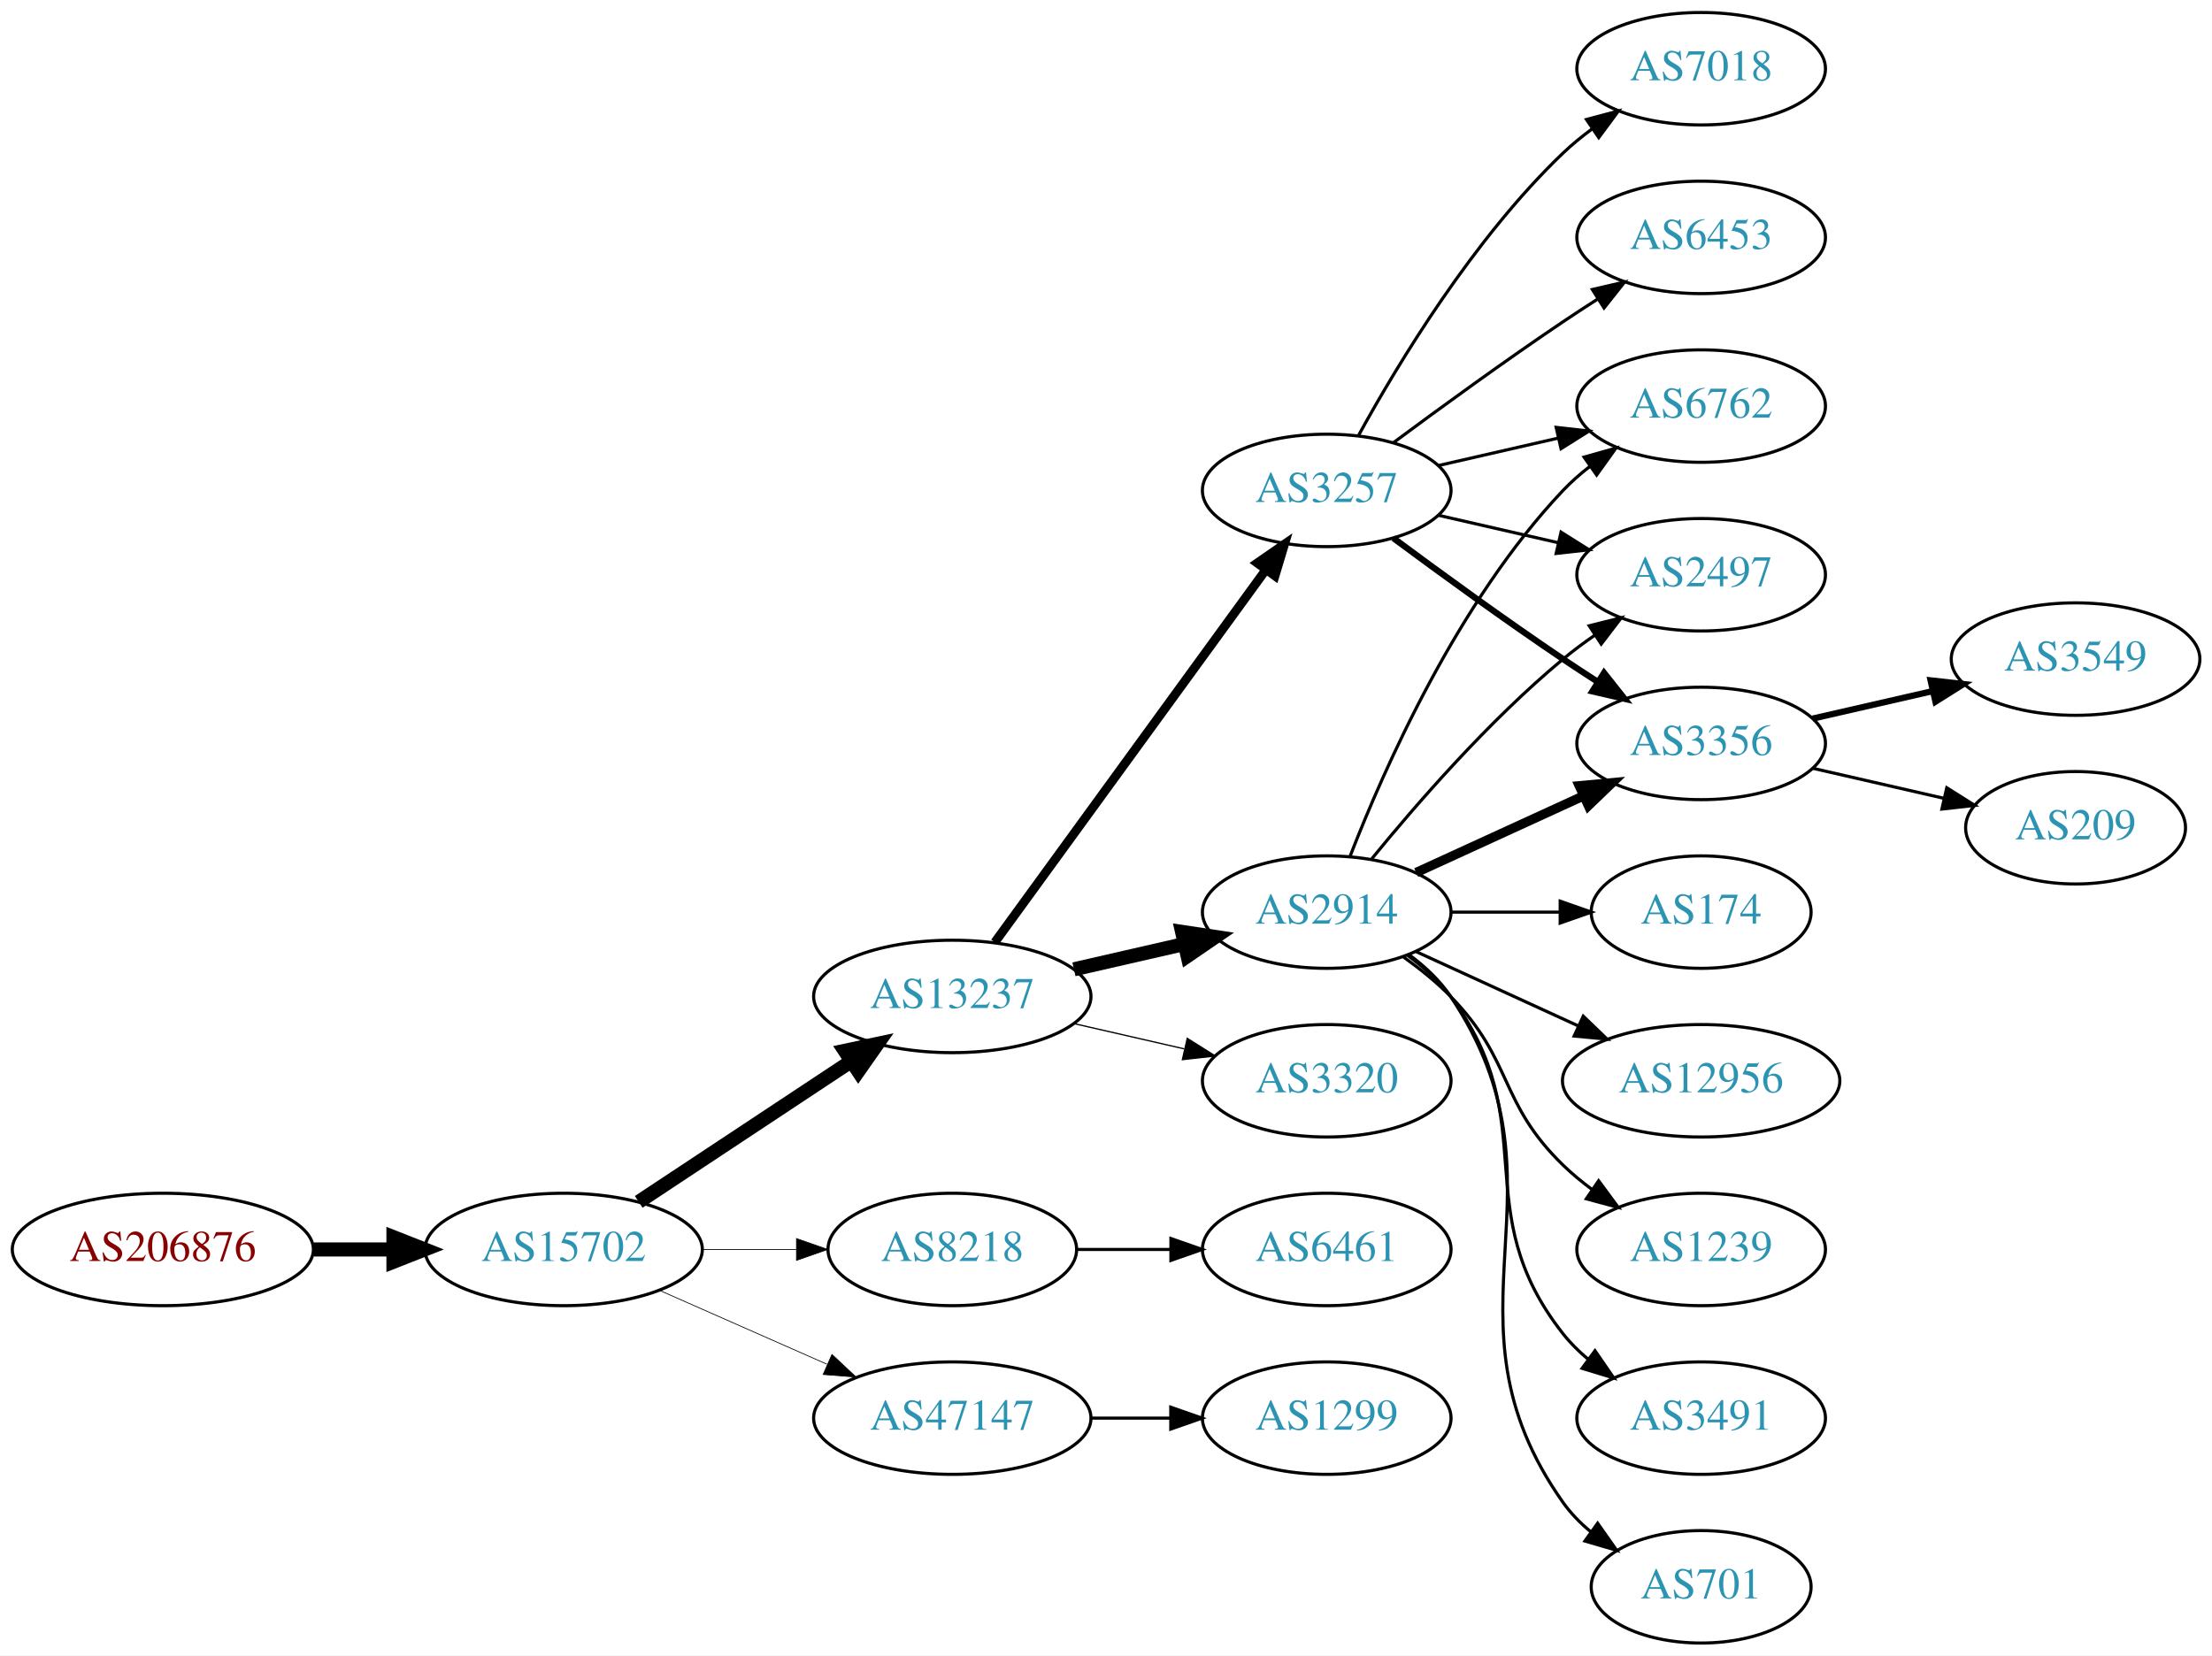
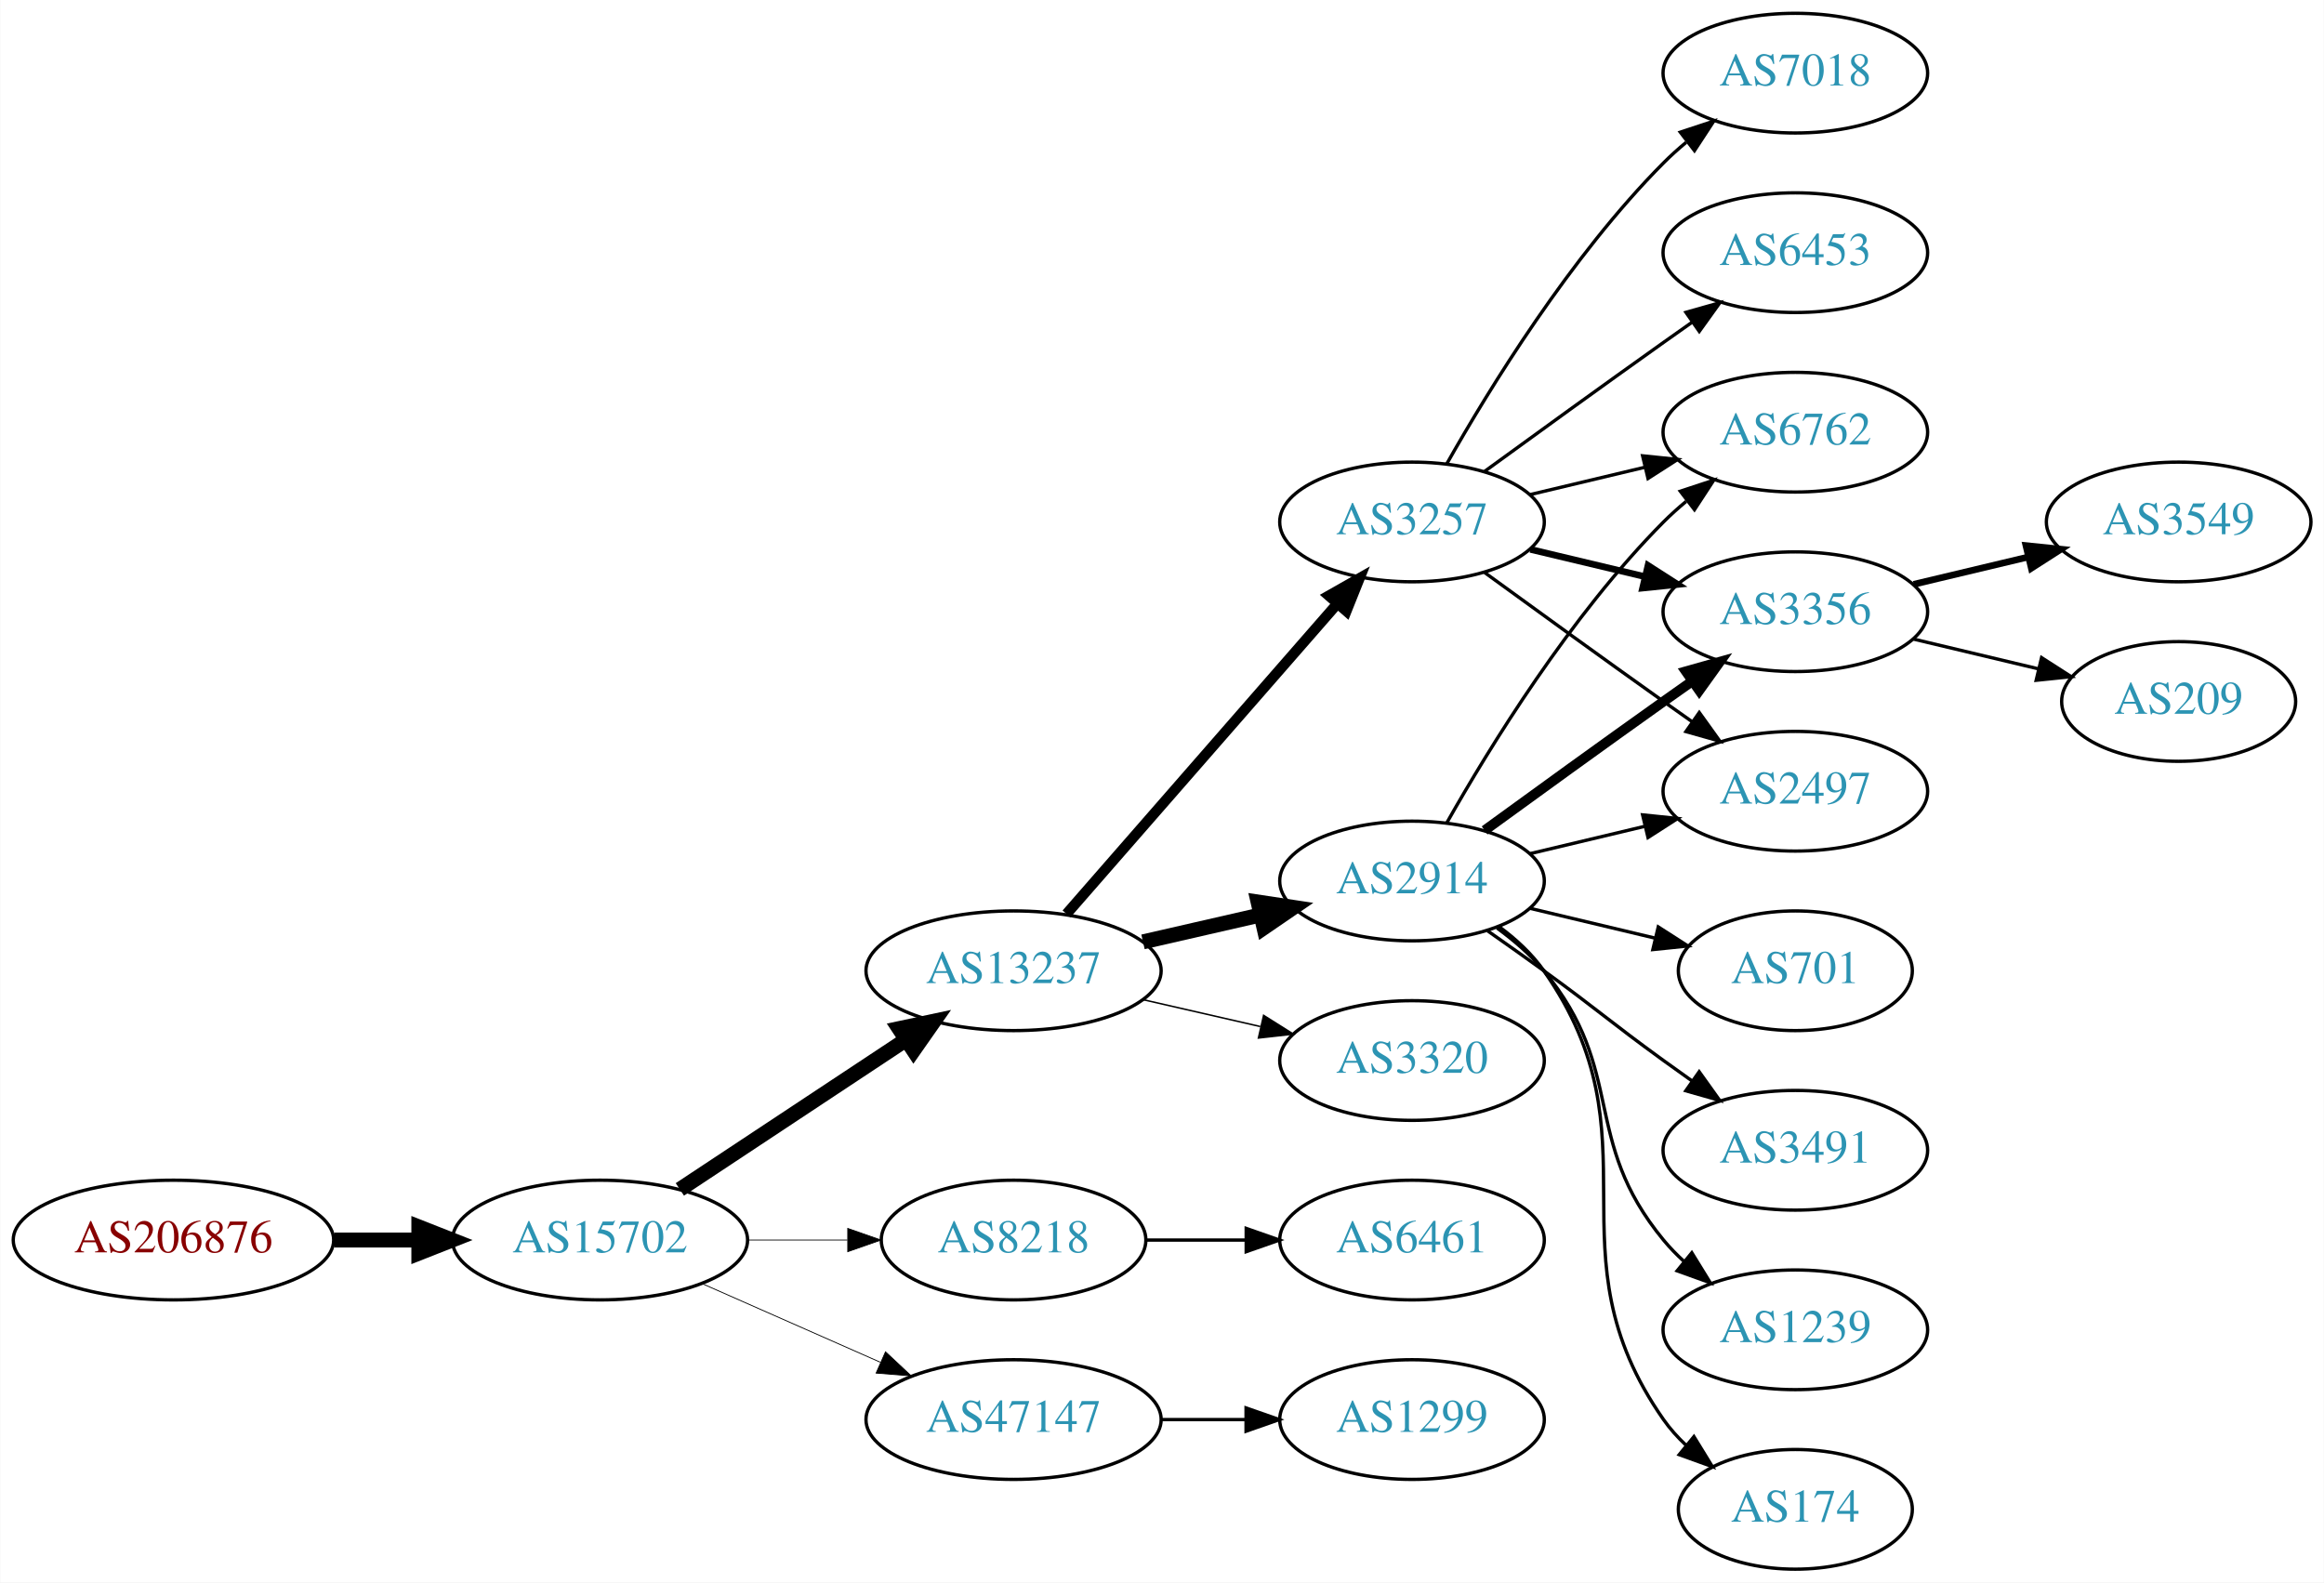
- <svg xmlns="http://www.w3.org/2000/svg" xmlns:xlink="http://www.w3.org/1999/xlink" width="708pt" height="530pt" viewBox="0.00 0.00 707.95 530.00">
-   <g id="graph0" class="graph" transform="scale(1 1) rotate(0) translate(4 526)">
-     <polygon fill="white" stroke="none" points="-4,4 -4,-526 703.954,-526 703.954,4 -4,4" />
+ <svg xmlns="http://www.w3.org/2000/svg" xmlns:xlink="http://www.w3.org/1999/xlink" width="699pt" height="476pt" viewBox="0.00 0.00 698.85 476.00">
+   <g id="graph0" class="graph" transform="scale(1 1) rotate(0) translate(4 472)">
+     <polygon fill="white" stroke="none" points="-4,4 -4,-472 694.855,-472 694.855,4 -4,4" />
    <g id="node1" class="node">
      <g id="a_node1">
        <a xlink:href="/asn/206876" xlink:title="AS206876 ~ MeinSystem GmbH [AT]">
-           <ellipse fill="#ffffff" stroke="black" cx="48.096" cy="-126" rx="48.192" ry="18" />
-           <text text-anchor="middle" x="48.096" y="-122.3" font-family="Times,serif" font-size="14.00" fill="#880000">AS206876</text>
+           <ellipse fill="#ffffff" stroke="black" cx="48.096" cy="-99" rx="48.192" ry="18" />
+           <text text-anchor="middle" x="48.096" y="-95.3" font-family="Times,serif" font-size="14.00" fill="#880000">AS206876</text>
        </a>
      </g>
    </g>
    <g id="node2" class="node">
      <g id="a_node2">
        <a xlink:href="/asn/15702" xlink:title="AS15702 ~ Onstage Online GmbH [AT]">
-           <ellipse fill="#ffffff" stroke="black" cx="176.388" cy="-126" rx="44.393" ry="18" />
-           <text text-anchor="middle" x="176.388" y="-122.3" font-family="Times,serif" font-size="14.00" fill="#2c94b3">AS15702</text>
+           <ellipse fill="#ffffff" stroke="black" cx="176.388" cy="-99" rx="44.393" ry="18" />
+           <text text-anchor="middle" x="176.388" y="-95.3" font-family="Times,serif" font-size="14.00" fill="#2c94b3">AS15702</text>
        </a>
      </g>
    </g>
    <g id="edge1" class="edge">
-       <path fill="none" stroke="black" stroke-width="4.5" d="M96.481,-126C104.742,-126 113.386,-126 121.799,-126" />
-       <polygon fill="black" stroke="black" stroke-width="4.5" points="121.904,-129.938 131.904,-126 121.904,-122.063 121.904,-129.938" />
+       <path fill="none" stroke="black" stroke-width="4.5" d="M96.481,-99C104.742,-99 113.386,-99 121.799,-99" />
+       <polygon fill="black" stroke="black" stroke-width="4.5" points="121.904,-102.938 131.904,-99 121.904,-95.063 121.904,-102.938" />
    </g>
    <g id="node3" class="node">
      <g id="a_node3">
        <a xlink:href="/asn/13237" xlink:title="AS13237 ~ European Backbone of AS13237 [DE]">
-           <ellipse fill="#ffffff" stroke="black" cx="300.78" cy="-207" rx="44.393" ry="18" />
-           <text text-anchor="middle" x="300.78" y="-203.3" font-family="Times,serif" font-size="14.00" fill="#2c94b3">AS13237</text>
+           <ellipse fill="#ffffff" stroke="black" cx="300.78" cy="-180" rx="44.393" ry="18" />
+           <text text-anchor="middle" x="300.78" y="-176.3" font-family="Times,serif" font-size="14.00" fill="#2c94b3">AS13237</text>
        </a>
      </g>
    </g>
    <g id="edge2" class="edge">
-       <path fill="none" stroke="black" stroke-width="4.5" d="M200.409,-141.235C219.641,-153.963 247.248,-172.234 268.485,-186.289" />
-       <polygon fill="black" stroke="black" stroke-width="4.5" points="266.35,-189.597 276.862,-191.833 270.696,-183.03 266.35,-189.597" />
+       <path fill="none" stroke="black" stroke-width="4.5" d="M200.409,-114.235C219.641,-126.963 247.248,-145.234 268.485,-159.289" />
+       <polygon fill="black" stroke="black" stroke-width="4.5" points="266.35,-162.597 276.862,-164.833 270.696,-156.03 266.35,-162.597" />
    </g>
    <g id="node4" class="node">
      <g id="a_node4">
        <a xlink:href="/asn/8218" xlink:title="AS8218 ~ legacy Neotelecoms [FR]">
-           <ellipse fill="#ffffff" stroke="black" cx="300.78" cy="-126" rx="39.794" ry="18" />
-           <text text-anchor="middle" x="300.78" y="-122.3" font-family="Times,serif" font-size="14.00" fill="#2c94b3">AS8218</text>
+           <ellipse fill="#ffffff" stroke="black" cx="300.78" cy="-99" rx="39.794" ry="18" />
+           <text text-anchor="middle" x="300.78" y="-95.3" font-family="Times,serif" font-size="14.00" fill="#2c94b3">AS8218</text>
        </a>
      </g>
    </g>
    <g id="edge3" class="edge">
-       <path fill="none" stroke="black" stroke-width="0.237" d="M220.883,-126C230.572,-126 240.909,-126 250.802,-126" />
-       <polygon fill="black" stroke="black" stroke-width="0.237" points="250.904,-129.5 260.904,-126 250.904,-122.5 250.904,-129.5" />
+       <path fill="none" stroke="black" stroke-width="0.25" d="M220.883,-99C230.572,-99 240.909,-99 250.802,-99" />
+       <polygon fill="black" stroke="black" stroke-width="0.25" points="250.904,-102.5 260.904,-99 250.904,-95.5 250.904,-102.5" />
    </g>
    <g id="node5" class="node">
      <g id="a_node5">
        <a xlink:href="/asn/47147" xlink:title="AS47147 ~ ANEXIA Internetdienstleistungs GmbH [AT]">
-           <ellipse fill="#ffffff" stroke="black" cx="300.78" cy="-72" rx="44.393" ry="18" />
-           <text text-anchor="middle" x="300.78" y="-68.3" font-family="Times,serif" font-size="14.00" fill="#2c94b3">AS47147</text>
+           <ellipse fill="#ffffff" stroke="black" cx="300.78" cy="-45" rx="44.393" ry="18" />
+           <text text-anchor="middle" x="300.78" y="-41.3" font-family="Times,serif" font-size="14.00" fill="#2c94b3">AS47147</text>
        </a>
      </g>
    </g>
    <g id="edge4" class="edge">
-       <path fill="none" stroke="black" stroke-width="0.237" d="M207.015,-112.928C223.132,-105.817 243.272,-96.931 260.664,-89.258" />
-       <polygon fill="black" stroke="black" stroke-width="0.237" points="262.264,-92.377 270.001,-85.139 259.439,-85.973 262.264,-92.377" />
+       <path fill="none" stroke="black" stroke-width="0.25" d="M207.015,-85.928C223.132,-78.817 243.272,-69.931 260.664,-62.258" />
+       <polygon fill="black" stroke="black" stroke-width="0.25" points="262.264,-65.377 270.001,-58.139 259.439,-58.973 262.264,-65.377" />
    </g>
    <g id="node6" class="node">
      <g id="a_node6">
        <a xlink:href="/asn/2914" xlink:title="AS2914 ~ NTT America, Inc. [US]">
-           <ellipse fill="#ffffff" stroke="black" cx="420.622" cy="-234" rx="39.794" ry="18" />
-           <text text-anchor="middle" x="420.622" y="-230.3" font-family="Times,serif" font-size="14.00" fill="#2c94b3">AS2914</text>
+           <ellipse fill="#ffffff" stroke="black" cx="420.622" cy="-207" rx="39.794" ry="18" />
+           <text text-anchor="middle" x="420.622" y="-203.3" font-family="Times,serif" font-size="14.00" fill="#2c94b3">AS2914</text>
        </a>
      </g>
    </g>
    <g id="edge5" class="edge">
-       <path fill="none" stroke="black" stroke-width="4.5" d="M339.714,-215.692C350.955,-218.267 363.368,-221.111 374.991,-223.774" />
-       <polygon fill="black" stroke="black" stroke-width="4.5" points="374.326,-227.661 384.953,-226.057 376.085,-219.985 374.326,-227.661" />
+       <path fill="none" stroke="black" stroke-width="4.5" d="M339.714,-188.692C350.955,-191.267 363.368,-194.111 374.991,-196.774" />
+       <polygon fill="black" stroke="black" stroke-width="4.5" points="374.326,-200.661 384.953,-199.057 376.085,-192.985 374.326,-200.661" />
    </g>
    <g id="node7" class="node">
      <g id="a_node7">
        <a xlink:href="/asn/3257" xlink:title="AS3257 ~ GTT [DE]">
-           <ellipse fill="#ffffff" stroke="black" cx="420.622" cy="-369" rx="39.794" ry="18" />
-           <text text-anchor="middle" x="420.622" y="-365.3" font-family="Times,serif" font-size="14.00" fill="#2c94b3">AS3257</text>
+           <ellipse fill="#ffffff" stroke="black" cx="420.622" cy="-315" rx="39.794" ry="18" />
+           <text text-anchor="middle" x="420.622" y="-311.3" font-family="Times,serif" font-size="14.00" fill="#2c94b3">AS3257</text>
        </a>
      </g>
    </g>
    <g id="edge6" class="edge">
-       <path fill="none" stroke="black" stroke-width="2.864" d="M314.391,-224.337C335.212,-252.96 376.874,-310.233 401.063,-343.486" />
-       <polygon fill="black" stroke="black" stroke-width="2.864" points="398.389,-345.76 407.102,-351.788 404.05,-341.642 398.389,-345.76" />
+       <path fill="none" stroke="black" stroke-width="3.15" d="M316.705,-197.098C337.247,-220.631 374.366,-263.155 397.963,-290.187" />
+       <polygon fill="black" stroke="black" stroke-width="3.15" points="395.606,-292.809 404.819,-298.041 400.879,-288.206 395.606,-292.809" />
    </g>
    <g id="node8" class="node">
      <g id="a_node8">
        <a xlink:href="/asn/3320" xlink:title="AS3320 ~ DTAG [DE]">
-           <ellipse fill="#ffffff" stroke="black" cx="420.622" cy="-180" rx="39.794" ry="18" />
-           <text text-anchor="middle" x="420.622" y="-176.3" font-family="Times,serif" font-size="14.00" fill="#2c94b3">AS3320</text>
+           <ellipse fill="#ffffff" stroke="black" cx="420.622" cy="-153" rx="39.794" ry="18" />
+           <text text-anchor="middle" x="420.622" y="-149.3" font-family="Times,serif" font-size="14.00" fill="#2c94b3">AS3320</text>
        </a>
      </g>
    </g>
    <g id="edge7" class="edge">
-       <path fill="none" stroke="black" stroke-width="0.409" d="M339.714,-198.308C350.955,-195.733 363.368,-192.889 374.991,-190.226" />
-       <polygon fill="black" stroke="black" stroke-width="0.409" points="375.987,-193.588 384.953,-187.943 374.424,-186.765 375.987,-193.588" />
+       <path fill="none" stroke="black" stroke-width="0.45" d="M339.714,-171.308C350.955,-168.733 363.368,-165.889 374.991,-163.226" />
+       <polygon fill="black" stroke="black" stroke-width="0.45" points="375.987,-166.588 384.953,-160.943 374.424,-159.765 375.987,-166.588" />
+     </g>
+     <g id="node20" class="node">
+       <g id="a_node20">
+         <a xlink:href="/asn/6461" xlink:title="AS6461 ~ Zayo Bandwidth [US]">
+           <ellipse fill="#ffffff" stroke="black" cx="420.622" cy="-99" rx="39.794" ry="18" />
+           <text text-anchor="middle" x="420.622" y="-95.3" font-family="Times,serif" font-size="14.00" fill="#2c94b3">AS6461</text>
+         </a>
+       </g>
+     </g>
+     <g id="edge22" class="edge">
+       <path fill="none" stroke="black" d="M340.692,-99C350.246,-99 360.595,-99 370.558,-99" />
+       <polygon fill="black" stroke="black" points="370.751,-102.5 380.75,-99 370.75,-95.5 370.751,-102.5" />
+     </g>
+     <g id="node21" class="node">
+       <g id="a_node21">
+         <a xlink:href="/asn/1299" xlink:title="AS1299 ~ Telia Carrier [EU]">
+           <ellipse fill="#ffffff" stroke="black" cx="420.622" cy="-45" rx="39.794" ry="18" />
+           <text text-anchor="middle" x="420.622" y="-41.3" font-family="Times,serif" font-size="14.00" fill="#2c94b3">AS1299</text>
+         </a>
+       </g>
+     </g>
+     <g id="edge23" class="edge">
+       <path fill="none" stroke="black" d="M344.991,-45C353.303,-45 362.066,-45 370.548,-45" />
+       <polygon fill="black" stroke="black" points="370.707,-48.5 380.707,-45 370.707,-41.5 370.707,-48.5" />
+     </g>
+     <g id="node9" class="node">
+       <g id="a_node9">
+         <a xlink:href="/asn/1239" xlink:title="AS1239 ~ Sprint [US]">
+           <ellipse fill="#ffffff" stroke="black" cx="535.915" cy="-72" rx="39.794" ry="18" />
+           <text text-anchor="middle" x="535.915" y="-68.3" font-family="Times,serif" font-size="14.00" fill="#2c94b3">AS1239</text>
+         </a>
+       </g>
+     </g>
+     <g id="edge8" class="edge">
+       <path fill="none" stroke="black" d="M446.203,-192.844C451.297,-189.128 456.311,-184.799 460.269,-180 485.333,-149.606 471.204,-129.394 496.269,-99 498.124,-96.751 500.211,-94.604 502.43,-92.576" />
+       <polygon fill="black" stroke="black" points="504.778,-95.177 510.334,-86.156 500.365,-89.744 504.778,-95.177" />
+     </g>
+     <g id="node10" class="node">
+       <g id="a_node10">
+         <a xlink:href="/asn/6762" xlink:title="AS6762 ~ TELECOM ITALIA SPARKLE S.p.A. [IT]">
+           <ellipse fill="#ffffff" stroke="black" cx="535.915" cy="-342" rx="39.794" ry="18" />
+           <text text-anchor="middle" x="535.915" y="-338.3" font-family="Times,serif" font-size="14.00" fill="#2c94b3">AS6762</text>
+         </a>
+       </g>
+     </g>
+     <g id="edge9" class="edge">
+       <path fill="none" stroke="black" d="M431.082,-224.49C443.864,-247.096 468.296,-286.886 496.269,-315 498.379,-317.121 500.676,-319.188 503.061,-321.171" />
+       <polygon fill="black" stroke="black" points="501.313,-324.242 511.376,-327.556 505.577,-318.69 501.313,-324.242" />
+     </g>
+     <g id="node11" class="node">
+       <g id="a_node11">
+         <a xlink:href="/asn/174" xlink:title="AS174 ~ Cogent Communications [US]">
+           <ellipse fill="#ffffff" stroke="black" cx="535.915" cy="-18" rx="35.194" ry="18" />
+           <text text-anchor="middle" x="535.915" y="-14.3" font-family="Times,serif" font-size="14.00" fill="#2c94b3">AS174</text>
+         </a>
+       </g>
+     </g>
+     <g id="edge10" class="edge">
+       <path fill="none" stroke="black" d="M446.782,-193.284C451.846,-189.545 456.701,-185.096 460.269,-180 495.882,-129.131 460.655,-95.869 496.269,-45 498.193,-42.251 500.493,-39.69 502.997,-37.327" />
+       <polygon fill="black" stroke="black" points="505.414,-39.873 510.959,-30.844 500.994,-34.445 505.414,-39.873" />
+     </g>
+     <g id="node12" class="node">
+       <g id="a_node12">
+         <a xlink:href="/asn/3356" xlink:title="AS3356 ~ Level 3 Parent, LLC [US]">
+           <ellipse fill="#ffffff" stroke="black" cx="535.915" cy="-288" rx="39.794" ry="18" />
+           <text text-anchor="middle" x="535.915" y="-284.3" font-family="Times,serif" font-size="14.00" fill="#2c94b3">AS3356</text>
+         </a>
+       </g>
+     </g>
+     <g id="edge11" class="edge">
+       <path fill="none" stroke="black" stroke-width="3" d="M442.471,-222.222C457.404,-233.091 478.018,-248.025 496.269,-261 499.089,-263.005 502.032,-265.085 504.98,-267.159" />
+       <polygon fill="black" stroke="black" stroke-width="3" points="503.008,-270.05 513.205,-272.926 507.026,-264.319 503.008,-270.05" />
+     </g>
+     <g id="node13" class="node">
+       <g id="a_node13">
+         <a xlink:href="/asn/701" xlink:title="AS701 ~ UUNET [US]">
+           <ellipse fill="#ffffff" stroke="black" cx="535.915" cy="-180" rx="35.194" ry="18" />
+           <text text-anchor="middle" x="535.915" y="-176.3" font-family="Times,serif" font-size="14.00" fill="#2c94b3">AS701</text>
+         </a>
+       </g>
+     </g>
+     <g id="edge12" class="edge">
+       <path fill="none" stroke="black" d="M456.229,-198.752C468.024,-195.942 481.329,-192.771 493.596,-189.847" />
+       <polygon fill="black" stroke="black" points="494.685,-193.186 503.601,-187.463 493.062,-186.376 494.685,-193.186" />
+     </g>
+     <g id="node14" class="node">
+       <g id="a_node14">
+         <a xlink:href="/asn/2497" xlink:title="AS2497 ~ Internet Initiative Japan Inc. [JP]">
+           <ellipse fill="#ffffff" stroke="black" cx="535.915" cy="-234" rx="39.794" ry="18" />
+           <text text-anchor="middle" x="535.915" y="-230.3" font-family="Times,serif" font-size="14.00" fill="#2c94b3">AS2497</text>
+         </a>
+       </g>
+     </g>
+     <g id="edge13" class="edge">
+       <path fill="none" stroke="black" d="M456.229,-215.248C467.101,-217.838 479.255,-220.735 490.698,-223.462" />
+       <polygon fill="black" stroke="black" points="489.981,-226.889 500.52,-225.803 491.604,-220.08 489.981,-226.889" />
+     </g>
+     <g id="node15" class="node">
+       <g id="a_node15">
+         <a xlink:href="/asn/3491" xlink:title="AS3491 ~ PCCW Global, Inc. [US]">
+           <ellipse fill="#ffffff" stroke="black" cx="535.915" cy="-126" rx="39.794" ry="18" />
+           <text text-anchor="middle" x="535.915" y="-122.3" font-family="Times,serif" font-size="14.00" fill="#2c94b3">AS3491</text>
+         </a>
+       </g>
+     </g>
+     <g id="edge14" class="edge">
+       <path fill="none" stroke="black" d="M443.379,-191.991C448.914,-188.121 454.833,-183.936 460.269,-180 476.469,-168.271 480.069,-164.729 496.269,-153 499.072,-150.971 502.003,-148.875 504.944,-146.79" />
+       <polygon fill="black" stroke="black" points="506.995,-149.627 513.158,-141.009 502.966,-143.903 506.995,-149.627" />
+     </g>
+     <g id="edge17" class="edge">
+       <path fill="none" stroke="black" d="M456.229,-323.248C467.101,-325.838 479.255,-328.735 490.698,-331.462" />
+       <polygon fill="black" stroke="black" points="489.981,-334.889 500.52,-333.803 491.604,-328.08 489.981,-334.889" />
+     </g>
+     <g id="edge15" class="edge">
+       <path fill="none" stroke="black" stroke-width="2" d="M456.229,-306.752C467.101,-304.162 479.255,-301.265 490.698,-298.538" />
+       <polygon fill="black" stroke="black" stroke-width="2" points="491.604,-301.92 500.52,-296.197 489.981,-295.111 491.604,-301.92" />
+     </g>
+     <g id="edge19" class="edge">
+       <path fill="none" stroke="black" d="M442.471,-299.778C457.404,-288.909 478.018,-273.975 496.269,-261 499.089,-258.995 502.032,-256.915 504.98,-254.841" />
+       <polygon fill="black" stroke="black" points="507.026,-257.681 513.205,-249.074 503.008,-251.95 507.026,-257.681" />
+     </g>
+     <g id="node16" class="node">
+       <g id="a_node16">
+         <a xlink:href="/asn/7018" xlink:title="AS7018 ~ AT&amp;T Services, Inc. [US]">
+           <ellipse fill="#ffffff" stroke="black" cx="535.915" cy="-450" rx="39.794" ry="18" />
+           <text text-anchor="middle" x="535.915" y="-446.3" font-family="Times,serif" font-size="14.00" fill="#2c94b3">AS7018</text>
+         </a>
+       </g>
+     </g>
+     <g id="edge16" class="edge">
+       <path fill="none" stroke="black" d="M431.082,-332.49C443.864,-355.096 468.296,-394.886 496.269,-423 498.379,-425.121 500.676,-427.188 503.061,-429.171" />
+       <polygon fill="black" stroke="black" points="501.313,-432.242 511.376,-435.556 505.577,-426.69 501.313,-432.242" />
    </g>
    <g id="node17" class="node">
      <g id="a_node17">
-         <a xlink:href="/asn/6461" xlink:title="AS6461 ~ Zayo Bandwidth [US]">
-           <ellipse fill="#ffffff" stroke="black" cx="420.622" cy="-126" rx="39.794" ry="18" />
-           <text text-anchor="middle" x="420.622" y="-122.3" font-family="Times,serif" font-size="14.00" fill="#2c94b3">AS6461</text>
-         </a>
-       </g>
-     </g>
-     <g id="edge16" class="edge">
-       <path fill="none" stroke="black" d="M340.692,-126C350.246,-126 360.595,-126 370.558,-126" />
-       <polygon fill="black" stroke="black" points="370.751,-129.5 380.75,-126 370.75,-122.5 370.751,-129.5" />
-     </g>
-     <g id="node22" class="node">
-       <g id="a_node22">
-         <a xlink:href="/asn/1299" xlink:title="AS1299 ~ Telia Carrier [EU]">
-           <ellipse fill="#ffffff" stroke="black" cx="420.622" cy="-72" rx="39.794" ry="18" />
-           <text text-anchor="middle" x="420.622" y="-68.3" font-family="Times,serif" font-size="14.00" fill="#2c94b3">AS1299</text>
-         </a>
-       </g>
-     </g>
-     <g id="edge24" class="edge">
-       <path fill="none" stroke="black" d="M344.991,-72C353.303,-72 362.066,-72 370.548,-72" />
-       <polygon fill="black" stroke="black" points="370.707,-75.5 380.707,-72 370.707,-68.5 370.707,-75.5" />
-     </g>
-     <g id="node9" class="node">
-       <g id="a_node9">
-         <a xlink:href="/asn/174" xlink:title="AS174 ~ Cogent Communications [US]">
-           <ellipse fill="#ffffff" stroke="black" cx="540.465" cy="-234" rx="35.194" ry="18" />
-           <text text-anchor="middle" x="540.465" y="-230.3" font-family="Times,serif" font-size="14.00" fill="#2c94b3">AS174</text>
-         </a>
-       </g>
-     </g>
-     <g id="edge8" class="edge">
-       <path fill="none" stroke="black" d="M460.535,-234C471.622,-234 483.781,-234 495.164,-234" />
-       <polygon fill="black" stroke="black" points="495.345,-237.5 505.345,-234 495.345,-230.5 495.345,-237.5" />
-     </g>
-     <g id="node10" class="node">
-       <g id="a_node10">
-         <a xlink:href="/asn/3356" xlink:title="AS3356 ~ Level 3 Parent, LLC [US]">
-           <ellipse fill="#ffffff" stroke="black" cx="540.465" cy="-288" rx="39.794" ry="18" />
-           <text text-anchor="middle" x="540.465" y="-284.3" font-family="Times,serif" font-size="14.00" fill="#2c94b3">AS3356</text>
-         </a>
-       </g>
-     </g>
-     <g id="edge9" class="edge">
-       <path fill="none" stroke="black" stroke-width="3" d="M449.251,-246.661C465.208,-253.973 485.479,-263.261 502.761,-271.181" />
-       <polygon fill="black" stroke="black" stroke-width="3" points="501.46,-274.435 512.009,-275.419 504.376,-268.071 501.46,-274.435" />
-     </g>
-     <g id="node11" class="node">
-       <g id="a_node11">
-         <a xlink:href="/asn/6762" xlink:title="AS6762 ~ TELECOM ITALIA SPARKLE S.p.A. [IT]">
-           <ellipse fill="#ffffff" stroke="black" cx="540.465" cy="-396" rx="39.794" ry="18" />
-           <text text-anchor="middle" x="540.465" y="-392.3" font-family="Times,serif" font-size="14.00" fill="#2c94b3">AS6762</text>
-         </a>
-       </g>
-     </g>
-     <g id="edge10" class="edge">
-       <path fill="none" stroke="black" d="M428.145,-251.994C438.896,-279.728 462.553,-333.429 496.269,-369 498.854,-371.728 501.772,-374.294 504.84,-376.677" />
-       <polygon fill="black" stroke="black" points="502.994,-379.658 513.189,-382.543 507.019,-373.93 502.994,-379.658" />
-     </g>
-     <g id="node12" class="node">
-       <g id="a_node12">
-         <a xlink:href="/asn/12956" xlink:title="AS12956 ~ TELXIUS [ES]">
-           <ellipse fill="#ffffff" stroke="black" cx="540.465" cy="-180" rx="44.393" ry="18" />
-           <text text-anchor="middle" x="540.465" y="-176.3" font-family="Times,serif" font-size="14.00" fill="#2c94b3">AS12956</text>
-         </a>
-       </g>
-     </g>
-     <g id="edge11" class="edge">
-       <path fill="none" stroke="black" d="M449.251,-221.339C464.749,-214.238 484.316,-205.272 501.262,-197.506" />
-       <polygon fill="black" stroke="black" points="502.732,-200.683 510.365,-193.335 499.816,-194.319 502.732,-200.683" />
-     </g>
-     <g id="node13" class="node">
-       <g id="a_node13">
-         <a xlink:href="/asn/1239" xlink:title="AS1239 ~ Sprint [US]">
-           <ellipse fill="#ffffff" stroke="black" cx="540.465" cy="-126" rx="39.794" ry="18" />
-           <text text-anchor="middle" x="540.465" y="-122.3" font-family="Times,serif" font-size="14.00" fill="#2c94b3">AS1239</text>
-         </a>
-       </g>
-     </g>
-     <g id="edge12" class="edge">
-       <path fill="none" stroke="black" d="M445.216,-219.611C450.472,-215.852 455.804,-211.563 460.269,-207 480.441,-186.383 475.575,-173.094 496.269,-153 499.114,-150.237 502.288,-147.614 505.588,-145.166" />
-       <polygon fill="black" stroke="black" points="507.653,-147.994 513.936,-139.462 503.704,-142.214 507.653,-147.994" />
-     </g>
-     <g id="node14" class="node">
-       <g id="a_node14">
-         <a xlink:href="/asn/3491" xlink:title="AS3491 ~ PCCW Global, Inc. [US]">
-           <ellipse fill="#ffffff" stroke="black" cx="540.465" cy="-72" rx="39.794" ry="18" />
-           <text text-anchor="middle" x="540.465" y="-68.3" font-family="Times,serif" font-size="14.00" fill="#2c94b3">AS3491</text>
-         </a>
-       </g>
-     </g>
-     <g id="edge13" class="edge">
-       <path fill="none" stroke="black" d="M446.553,-220.118C451.629,-216.389 456.547,-211.984 460.269,-207 490.54,-166.458 464.97,-138.754 496.269,-99 498.594,-96.047 501.337,-93.33 504.296,-90.853" />
-       <polygon fill="black" stroke="black" points="506.489,-93.585 512.493,-84.855 502.356,-87.936 506.489,-93.585" />
-     </g>
-     <g id="node15" class="node">
-       <g id="a_node15">
-         <a xlink:href="/asn/701" xlink:title="AS701 ~ UUNET [US]">
-           <ellipse fill="#ffffff" stroke="black" cx="540.465" cy="-18" rx="35.194" ry="18" />
-           <text text-anchor="middle" x="540.465" y="-14.3" font-family="Times,serif" font-size="14.00" fill="#2c94b3">AS701</text>
-         </a>
-       </g>
-     </g>
-     <g id="edge14" class="edge">
-       <path fill="none" stroke="black" d="M446.941,-220.393C451.997,-216.649 456.809,-212.169 460.269,-207 501.293,-145.706 453.69,-105.225 496.269,-45 498.739,-41.507 501.817,-38.37 505.187,-35.579" />
-       <polygon fill="black" stroke="black" points="507.326,-38.352 513.427,-29.69 503.256,-32.657 507.326,-38.352" />
-     </g>
-     <g id="node16" class="node">
-       <g id="a_node16">
-         <a xlink:href="/asn/2497" xlink:title="AS2497 ~ Internet Initiative Japan Inc. [JP]">
-           <ellipse fill="#ffffff" stroke="black" cx="540.465" cy="-342" rx="39.794" ry="18" />
-           <text text-anchor="middle" x="540.465" y="-338.3" font-family="Times,serif" font-size="14.00" fill="#2c94b3">AS2497</text>
-         </a>
-       </g>
-     </g>
-     <g id="edge15" class="edge">
-       <path fill="none" stroke="black" d="M435.041,-251.065C449.156,-268.375 472.571,-295.345 496.269,-315 499.485,-317.668 502.986,-320.27 506.556,-322.741" />
-       <polygon fill="black" stroke="black" points="504.634,-325.666 514.912,-328.236 508.48,-319.817 504.634,-325.666" />
-     </g>
-     <g id="edge19" class="edge">
-       <path fill="none" stroke="black" stroke-width="2" d="M441.953,-353.723C456.815,-342.696 477.559,-327.593 496.269,-315 499.818,-312.611 503.568,-310.161 507.317,-307.758" />
-       <polygon fill="black" stroke="black" stroke-width="2" points="509.385,-310.591 515.965,-302.288 505.643,-304.675 509.385,-310.591" />
-     </g>
-     <g id="edge23" class="edge">
-       <path fill="none" stroke="black" d="M456.342,-376.955C468.341,-379.704 481.962,-382.825 494.655,-385.733" />
-       <polygon fill="black" stroke="black" points="494.057,-389.187 504.586,-388.009 495.621,-382.364 494.057,-389.187" />
-     </g>
-     <g id="edge22" class="edge">
-       <path fill="none" stroke="black" d="M456.342,-361.045C468.341,-358.296 481.962,-355.175 494.655,-352.267" />
-       <polygon fill="black" stroke="black" points="495.621,-355.636 504.586,-349.991 494.057,-348.813 495.621,-355.636" />
-     </g>
-     <g id="node20" class="node">
-       <g id="a_node20">
-         <a xlink:href="/asn/7018" xlink:title="AS7018 ~ AT&amp;T Services, Inc. [US]">
-           <ellipse fill="#ffffff" stroke="black" cx="540.465" cy="-504" rx="39.794" ry="18" />
-           <text text-anchor="middle" x="540.465" y="-500.3" font-family="Times,serif" font-size="14.00" fill="#2c94b3">AS7018</text>
-         </a>
-       </g>
-     </g>
-     <g id="edge20" class="edge">
-       <path fill="none" stroke="black" d="M430.864,-386.713C443.409,-409.561 467.586,-449.611 496.269,-477 499.137,-479.739 502.326,-482.347 505.635,-484.785" />
-       <polygon fill="black" stroke="black" points="503.758,-487.742 513.994,-490.477 507.698,-481.956 503.758,-487.742" />
-     </g>
-     <g id="node21" class="node">
-       <g id="a_node21">
        <a xlink:href="/asn/6453" xlink:title="AS6453 ~ TATA COMMUNICATIONS (AMERICA) INC [US]">
-           <ellipse fill="#ffffff" stroke="black" cx="540.465" cy="-450" rx="39.794" ry="18" />
-           <text text-anchor="middle" x="540.465" y="-446.3" font-family="Times,serif" font-size="14.00" fill="#2c94b3">AS6453</text>
-         </a>
-       </g>
-     </g>
-     <g id="edge21" class="edge">
-       <path fill="none" stroke="black" d="M441.953,-384.277C456.815,-395.304 477.559,-410.407 496.269,-423 499.818,-425.389 503.568,-427.839 507.317,-430.242" />
-       <polygon fill="black" stroke="black" points="505.643,-433.325 515.965,-435.712 509.385,-427.409 505.643,-433.325" />
+           <ellipse fill="#ffffff" stroke="black" cx="535.915" cy="-396" rx="39.794" ry="18" />
+           <text text-anchor="middle" x="535.915" y="-392.3" font-family="Times,serif" font-size="14.00" fill="#2c94b3">AS6453</text>
+         </a>
+       </g>
+     </g>
+     <g id="edge18" class="edge">
+       <path fill="none" stroke="black" d="M442.471,-330.222C457.404,-341.091 478.018,-356.025 496.269,-369 499.089,-371.005 502.032,-373.085 504.98,-375.159" />
+       <polygon fill="black" stroke="black" points="503.008,-378.05 513.205,-380.926 507.026,-372.319 503.008,-378.05" />
    </g>
    <g id="node18" class="node">
      <g id="a_node18">
        <a xlink:href="/asn/3549" xlink:title="AS3549 ~ Level 3 Parent, LLC [US]">
-           <ellipse fill="#ffffff" stroke="black" cx="660.307" cy="-315" rx="39.794" ry="18" />
-           <text text-anchor="middle" x="660.307" y="-311.3" font-family="Times,serif" font-size="14.00" fill="#2c94b3">AS3549</text>
-         </a>
-       </g>
-     </g>
-     <g id="edge17" class="edge">
-       <path fill="none" stroke="black" stroke-width="2" d="M576.184,-295.955C588.184,-298.704 601.805,-301.825 614.498,-304.733" />
-       <polygon fill="black" stroke="black" stroke-width="2" points="613.9,-308.187 624.429,-307.009 615.463,-301.364 613.9,-308.187" />
+           <ellipse fill="#ffffff" stroke="black" cx="651.208" cy="-315" rx="39.794" ry="18" />
+           <text text-anchor="middle" x="651.208" y="-311.3" font-family="Times,serif" font-size="14.00" fill="#2c94b3">AS3549</text>
+         </a>
+       </g>
+     </g>
+     <g id="edge20" class="edge">
+       <path fill="none" stroke="black" stroke-width="2" d="M571.522,-296.248C582.394,-298.838 594.548,-301.735 605.991,-304.462" />
+       <polygon fill="black" stroke="black" stroke-width="2" points="605.274,-307.889 615.813,-306.803 606.897,-301.08 605.274,-307.889" />
    </g>
    <g id="node19" class="node">
      <g id="a_node19">
        <a xlink:href="/asn/209" xlink:title="AS209 ~ CenturyLink Communications, LLC [US]">
-           <ellipse fill="#ffffff" stroke="black" cx="660.307" cy="-261" rx="35.194" ry="18" />
-           <text text-anchor="middle" x="660.307" y="-257.3" font-family="Times,serif" font-size="14.00" fill="#2c94b3">AS209</text>
-         </a>
-       </g>
-     </g>
-     <g id="edge18" class="edge">
-       <path fill="none" stroke="black" d="M576.184,-280.045C589.277,-277.045 604.299,-273.604 617.94,-270.478" />
-       <polygon fill="black" stroke="black" points="619.081,-273.807 628.047,-268.162 617.518,-266.984 619.081,-273.807" />
+           <ellipse fill="#ffffff" stroke="black" cx="651.208" cy="-261" rx="35.194" ry="18" />
+           <text text-anchor="middle" x="651.208" y="-257.3" font-family="Times,serif" font-size="14.00" fill="#2c94b3">AS209</text>
+         </a>
+       </g>
+     </g>
+     <g id="edge21" class="edge">
+       <path fill="none" stroke="black" d="M571.522,-279.752C583.317,-276.942 596.622,-273.771 608.889,-270.847" />
+       <polygon fill="black" stroke="black" points="609.978,-274.186 618.894,-268.463 608.355,-267.376 609.978,-274.186" />
    </g>
  </g>
</svg>
